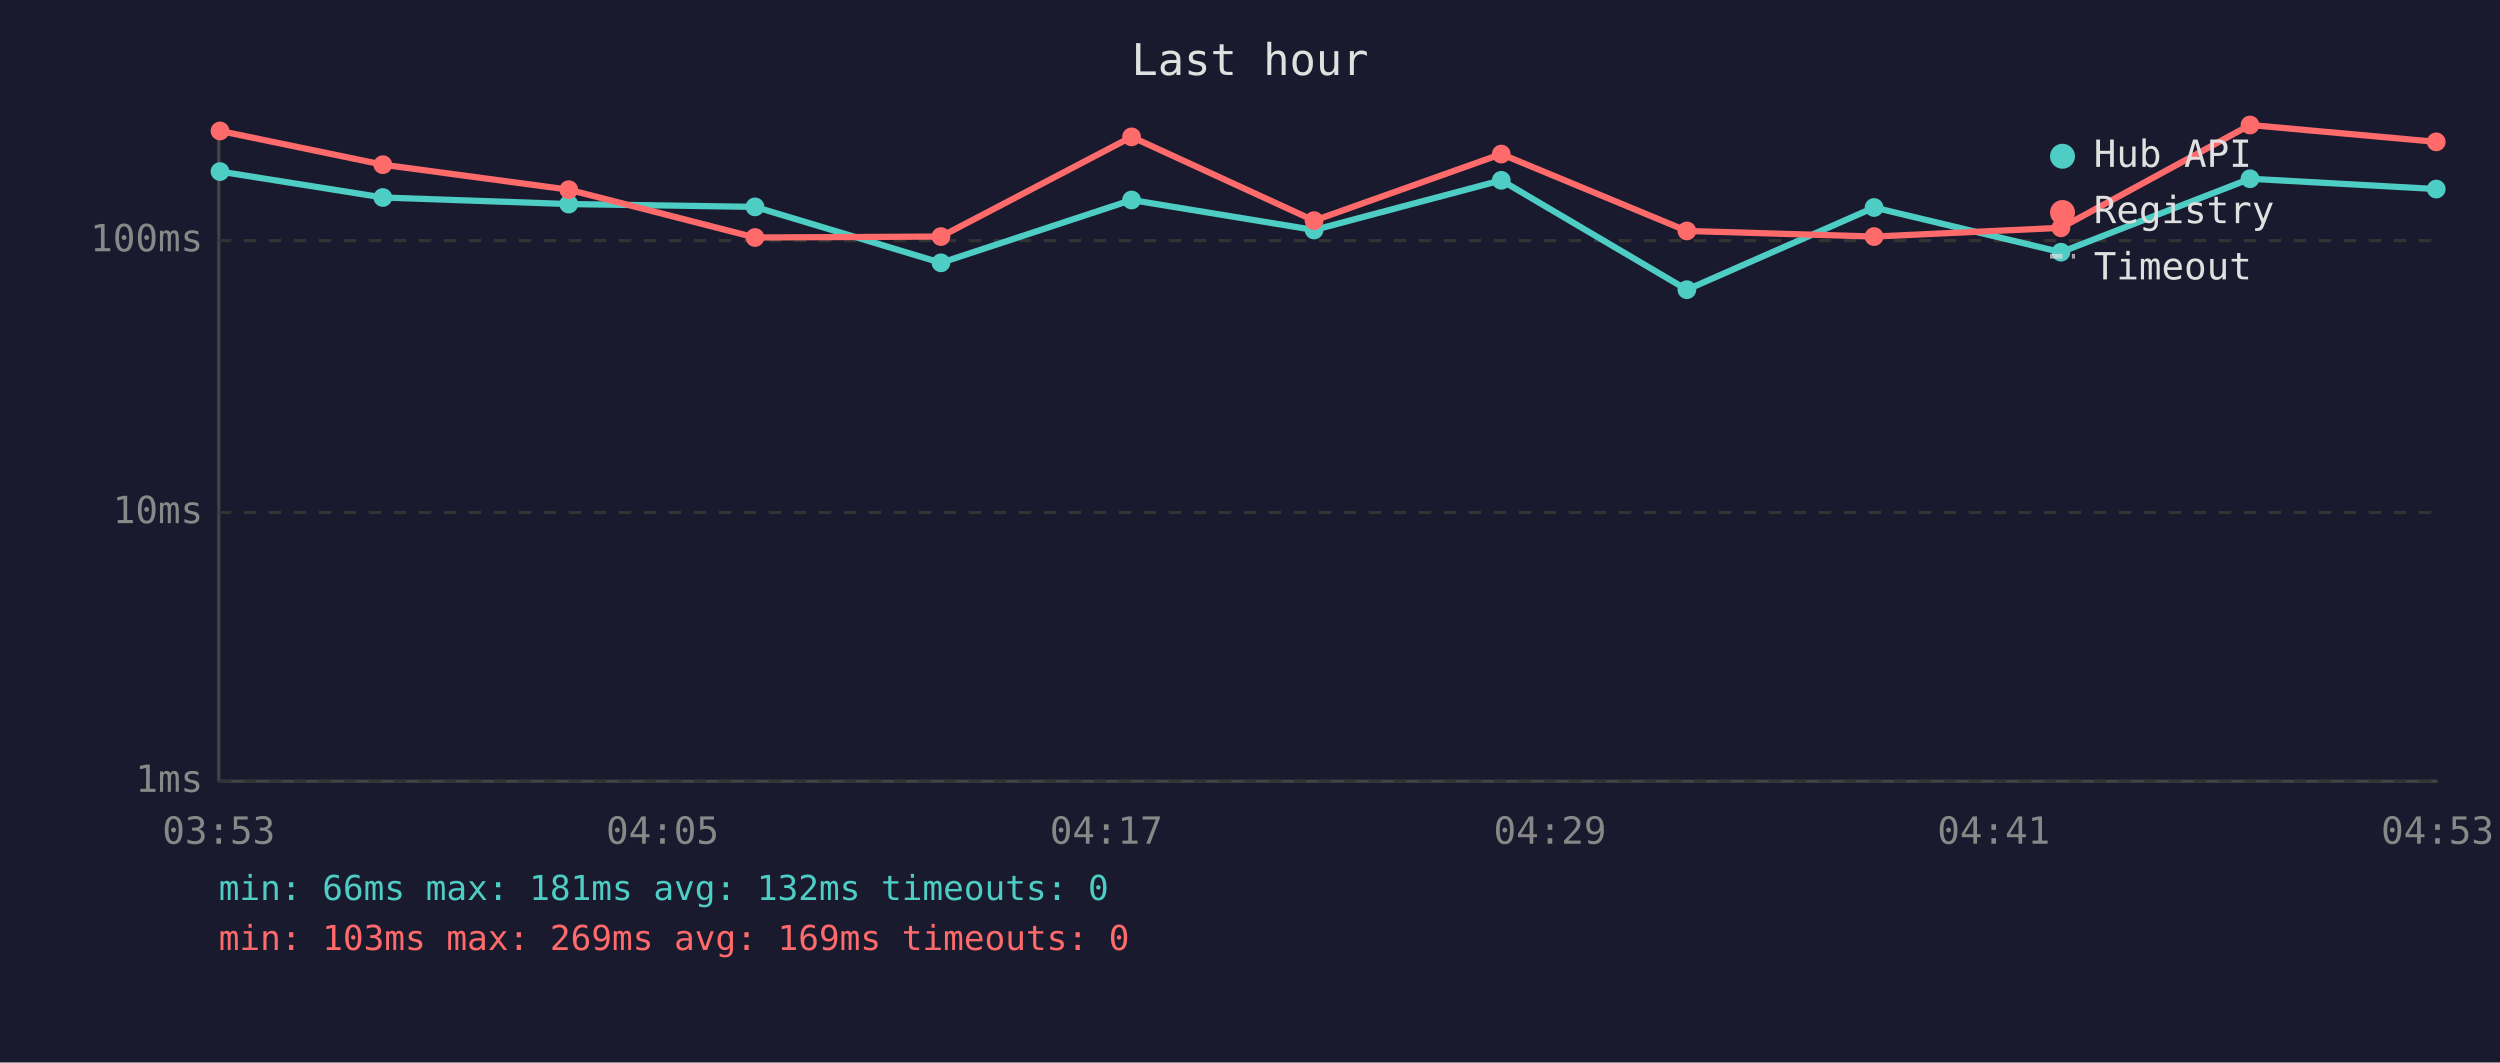
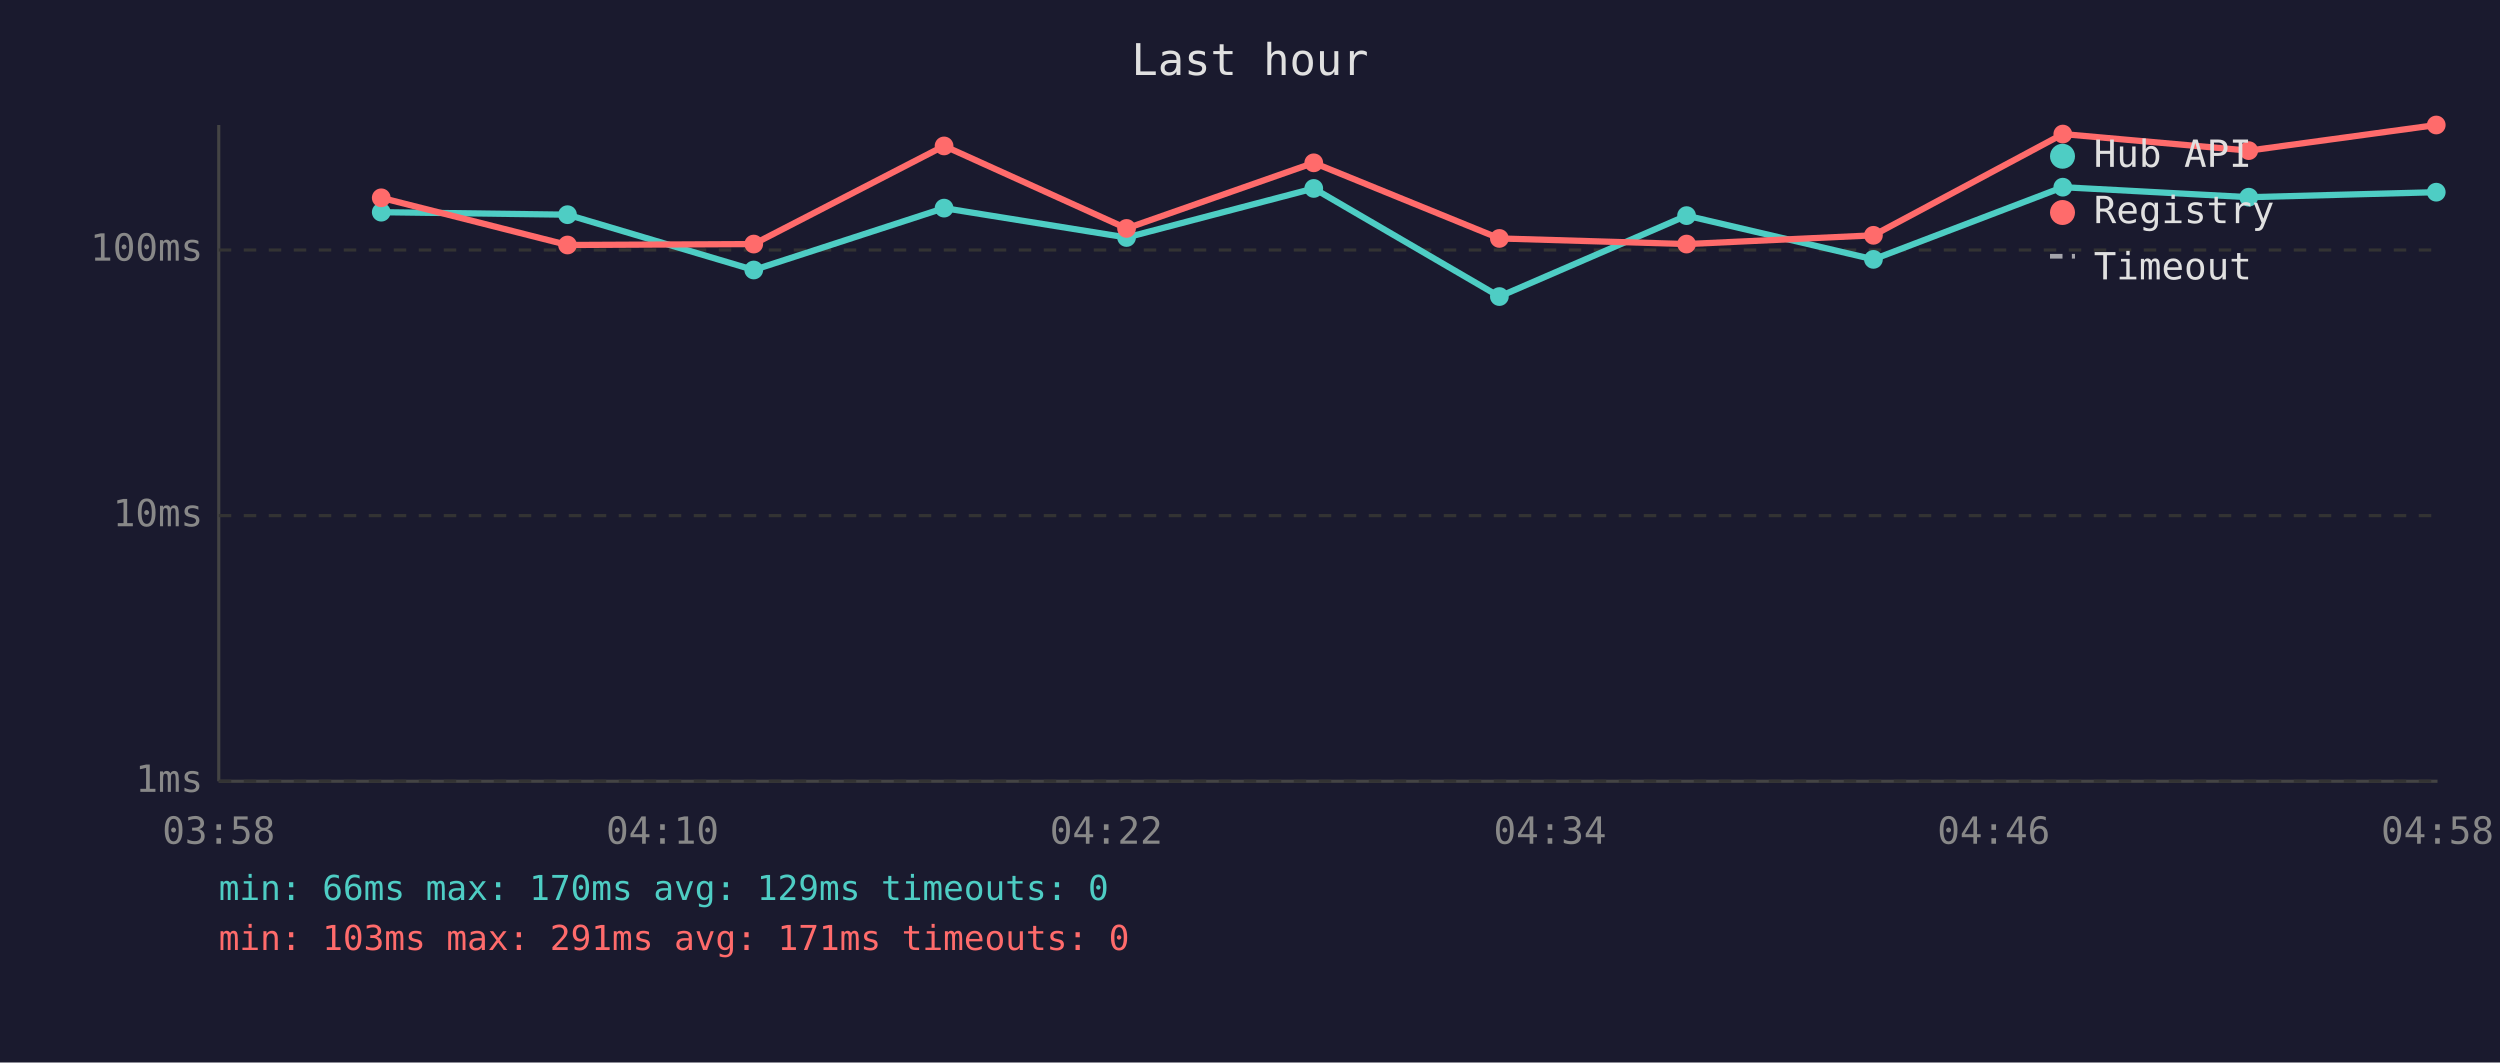
<svg xmlns="http://www.w3.org/2000/svg" viewBox="0 0 800 340" font-family="monospace" font-size="12">
  <rect width="800" height="340" fill="#1a1a2e" />
  <text x="400" y="24" fill="#e0e0e0" font-size="14" text-anchor="middle">Last hour</text>
  <line x1="70" y1="40" x2="70" y2="250" stroke="#444" stroke-width="1" />
  <line x1="70" y1="250" x2="780" y2="250" stroke="#444" stroke-width="1" />
  <line x1="70" y1="250" x2="780" y2="250" stroke="#333" stroke-width="1" stroke-dasharray="4" />
  <text x="65" y="250" fill="#888" text-anchor="end" dominant-baseline="middle">1ms</text>
-   <line x1="70" y1="164" x2="780" y2="164" stroke="#333" stroke-width="1" stroke-dasharray="4" />
-   <text x="65" y="164" fill="#888" text-anchor="end" dominant-baseline="middle">10ms</text>
-   <line x1="70" y1="77" x2="780" y2="77" stroke="#333" stroke-width="1" stroke-dasharray="4" />
-   <text x="65" y="77" fill="#888" text-anchor="end" dominant-baseline="middle">100ms</text>
-   <text x="70" y="270" fill="#888" text-anchor="middle">03:53</text>
-   <text x="212" y="270" fill="#888" text-anchor="middle">04:05</text>
-   <text x="354" y="270" fill="#888" text-anchor="middle">04:17</text>
-   <text x="496" y="270" fill="#888" text-anchor="middle">04:29</text>
-   <text x="638" y="270" fill="#888" text-anchor="middle">04:41</text>
-   <text x="780" y="270" fill="#888" text-anchor="middle">04:53</text>
-   <polyline points="70.4,54.9 122.5,63.2 182.0,65.3 241.6,66.2 301.1,84.1 362.1,64.0 420.5,73.6 480.4,57.7 539.8,92.7 599.7,66.4 659.5,80.7 720.0,57.2 779.6,60.5" fill="none" stroke="#4ecdc4" stroke-width="2" opacity="1" />
-   <circle cx="70.4" cy="54.9" r="3" fill="#4ecdc4" />
-   <circle cx="122.5" cy="63.2" r="3" fill="#4ecdc4" />
-   <circle cx="182.0" cy="65.3" r="3" fill="#4ecdc4" />
-   <circle cx="241.6" cy="66.2" r="3" fill="#4ecdc4" />
-   <circle cx="301.1" cy="84.1" r="3" fill="#4ecdc4" />
-   <circle cx="362.1" cy="64.0" r="3" fill="#4ecdc4" />
-   <circle cx="420.5" cy="73.6" r="3" fill="#4ecdc4" />
-   <circle cx="480.4" cy="57.7" r="3" fill="#4ecdc4" />
-   <circle cx="539.8" cy="92.7" r="3" fill="#4ecdc4" />
-   <circle cx="599.7" cy="66.4" r="3" fill="#4ecdc4" />
-   <circle cx="659.5" cy="80.7" r="3" fill="#4ecdc4" />
-   <circle cx="720.0" cy="57.2" r="3" fill="#4ecdc4" />
-   <circle cx="779.6" cy="60.5" r="3" fill="#4ecdc4" />
-   <polyline points="70.4,41.9 122.5,52.7 182.0,60.7 241.6,76.0 301.1,75.7 362.1,43.8 420.5,70.6 480.4,49.3 539.8,73.9 599.7,75.7 659.5,72.9 720.0,40.0 779.6,45.4" fill="none" stroke="#ff6b6b" stroke-width="2" opacity="1" />
-   <circle cx="70.4" cy="41.9" r="3" fill="#ff6b6b" />
-   <circle cx="122.5" cy="52.7" r="3" fill="#ff6b6b" />
-   <circle cx="182.0" cy="60.7" r="3" fill="#ff6b6b" />
-   <circle cx="241.6" cy="76.0" r="3" fill="#ff6b6b" />
-   <circle cx="301.1" cy="75.7" r="3" fill="#ff6b6b" />
-   <circle cx="362.1" cy="43.8" r="3" fill="#ff6b6b" />
-   <circle cx="420.5" cy="70.6" r="3" fill="#ff6b6b" />
-   <circle cx="480.4" cy="49.3" r="3" fill="#ff6b6b" />
-   <circle cx="539.8" cy="73.9" r="3" fill="#ff6b6b" />
-   <circle cx="599.7" cy="75.7" r="3" fill="#ff6b6b" />
-   <circle cx="659.5" cy="72.9" r="3" fill="#ff6b6b" />
-   <circle cx="720.0" cy="40.0" r="3" fill="#ff6b6b" />
-   <circle cx="779.6" cy="45.4" r="3" fill="#ff6b6b" />
+   <line x1="70" y1="165" x2="780" y2="165" stroke="#333" stroke-width="1" stroke-dasharray="4" />
+   <text x="65" y="165" fill="#888" text-anchor="end" dominant-baseline="middle">10ms</text>
+   <line x1="70" y1="80" x2="780" y2="80" stroke="#333" stroke-width="1" stroke-dasharray="4" />
+   <text x="65" y="80" fill="#888" text-anchor="end" dominant-baseline="middle">100ms</text>
+   <text x="70" y="270" fill="#888" text-anchor="middle">03:58</text>
+   <text x="212" y="270" fill="#888" text-anchor="middle">04:10</text>
+   <text x="354" y="270" fill="#888" text-anchor="middle">04:22</text>
+   <text x="496" y="270" fill="#888" text-anchor="middle">04:34</text>
+   <text x="638" y="270" fill="#888" text-anchor="middle">04:46</text>
+   <text x="780" y="270" fill="#888" text-anchor="middle">04:58</text>
+   <polyline points="122.0,67.9 181.6,68.7 241.2,86.4 302.1,66.6 360.5,76.0 420.4,60.3 479.8,94.9 539.7,69.0 599.5,83.0 660.1,59.9 719.6,63.1 779.6,61.5" fill="none" stroke="#4ecdc4" stroke-width="2" opacity="1" />
+   <circle cx="122.0" cy="67.9" r="3" fill="#4ecdc4" />
+   <circle cx="181.6" cy="68.7" r="3" fill="#4ecdc4" />
+   <circle cx="241.2" cy="86.4" r="3" fill="#4ecdc4" />
+   <circle cx="302.1" cy="66.6" r="3" fill="#4ecdc4" />
+   <circle cx="360.5" cy="76.0" r="3" fill="#4ecdc4" />
+   <circle cx="420.4" cy="60.3" r="3" fill="#4ecdc4" />
+   <circle cx="479.8" cy="94.9" r="3" fill="#4ecdc4" />
+   <circle cx="539.7" cy="69.0" r="3" fill="#4ecdc4" />
+   <circle cx="599.5" cy="83.0" r="3" fill="#4ecdc4" />
+   <circle cx="660.1" cy="59.9" r="3" fill="#4ecdc4" />
+   <circle cx="719.6" cy="63.1" r="3" fill="#4ecdc4" />
+   <circle cx="779.6" cy="61.5" r="3" fill="#4ecdc4" />
+   <polyline points="122.0,63.3 181.6,78.4 241.2,78.1 302.1,46.7 360.5,73.1 420.4,52.1 479.8,76.3 539.7,78.1 599.5,75.3 660.1,42.9 719.6,48.2 779.6,40.0" fill="none" stroke="#ff6b6b" stroke-width="2" opacity="1" />
+   <circle cx="122.0" cy="63.3" r="3" fill="#ff6b6b" />
+   <circle cx="181.6" cy="78.4" r="3" fill="#ff6b6b" />
+   <circle cx="241.2" cy="78.1" r="3" fill="#ff6b6b" />
+   <circle cx="302.1" cy="46.7" r="3" fill="#ff6b6b" />
+   <circle cx="360.5" cy="73.1" r="3" fill="#ff6b6b" />
+   <circle cx="420.4" cy="52.1" r="3" fill="#ff6b6b" />
+   <circle cx="479.8" cy="76.3" r="3" fill="#ff6b6b" />
+   <circle cx="539.7" cy="78.1" r="3" fill="#ff6b6b" />
+   <circle cx="599.5" cy="75.3" r="3" fill="#ff6b6b" />
+   <circle cx="660.1" cy="42.9" r="3" fill="#ff6b6b" />
+   <circle cx="719.6" cy="48.2" r="3" fill="#ff6b6b" />
+   <circle cx="779.6" cy="40.0" r="3" fill="#ff6b6b" />
  <circle cx="660" cy="50" r="4" fill="#4ecdc4" />
  <text x="670" y="50" fill="#e0e0e0" dominant-baseline="middle">Hub API</text>
  <circle cx="660" cy="68" r="4" fill="#ff6b6b" />
  <text x="670" y="68" fill="#e0e0e0" dominant-baseline="middle">Registry</text>
  <line x1="656" y1="82" x2="664" y2="82" stroke="#e0e0e0" stroke-width="1.5" stroke-dasharray="4,3" opacity="0.7" />
  <text x="670" y="86" fill="#e0e0e0" dominant-baseline="middle">Timeout</text>
-   <text x="70" y="288" fill="#4ecdc4" font-size="11">min: 66ms  max: 181ms  avg: 132ms  timeouts: 0</text>
-   <text x="70" y="304" fill="#ff6b6b" font-size="11">min: 103ms  max: 269ms  avg: 169ms  timeouts: 0</text>
+   <text x="70" y="288" fill="#4ecdc4" font-size="11">min: 66ms  max: 170ms  avg: 129ms  timeouts: 0</text>
+   <text x="70" y="304" fill="#ff6b6b" font-size="11">min: 103ms  max: 291ms  avg: 171ms  timeouts: 0</text>
</svg>
